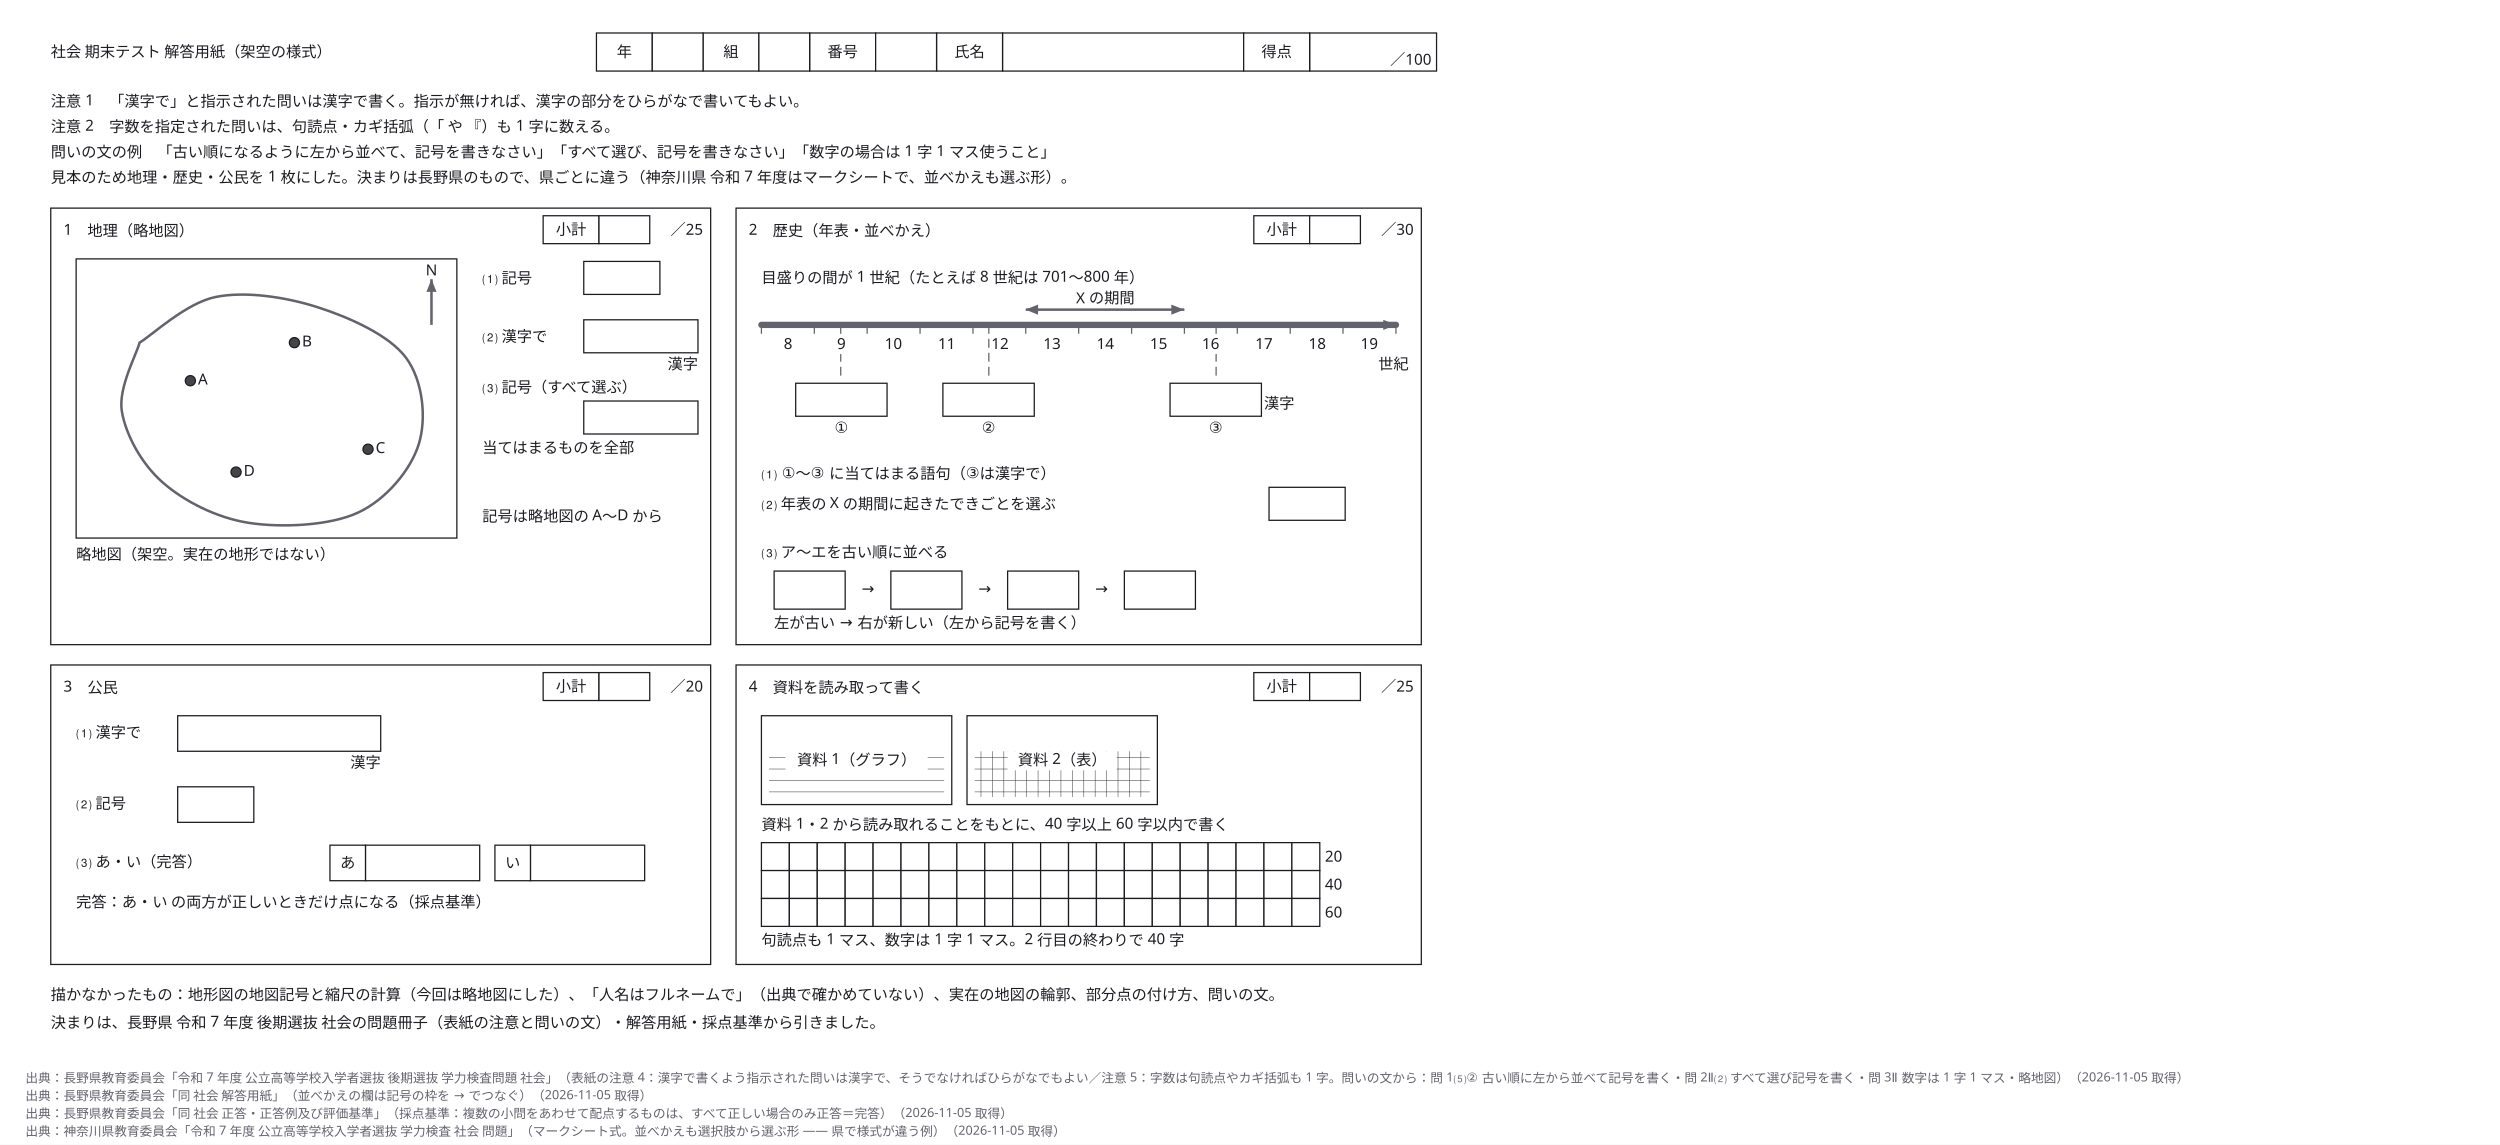
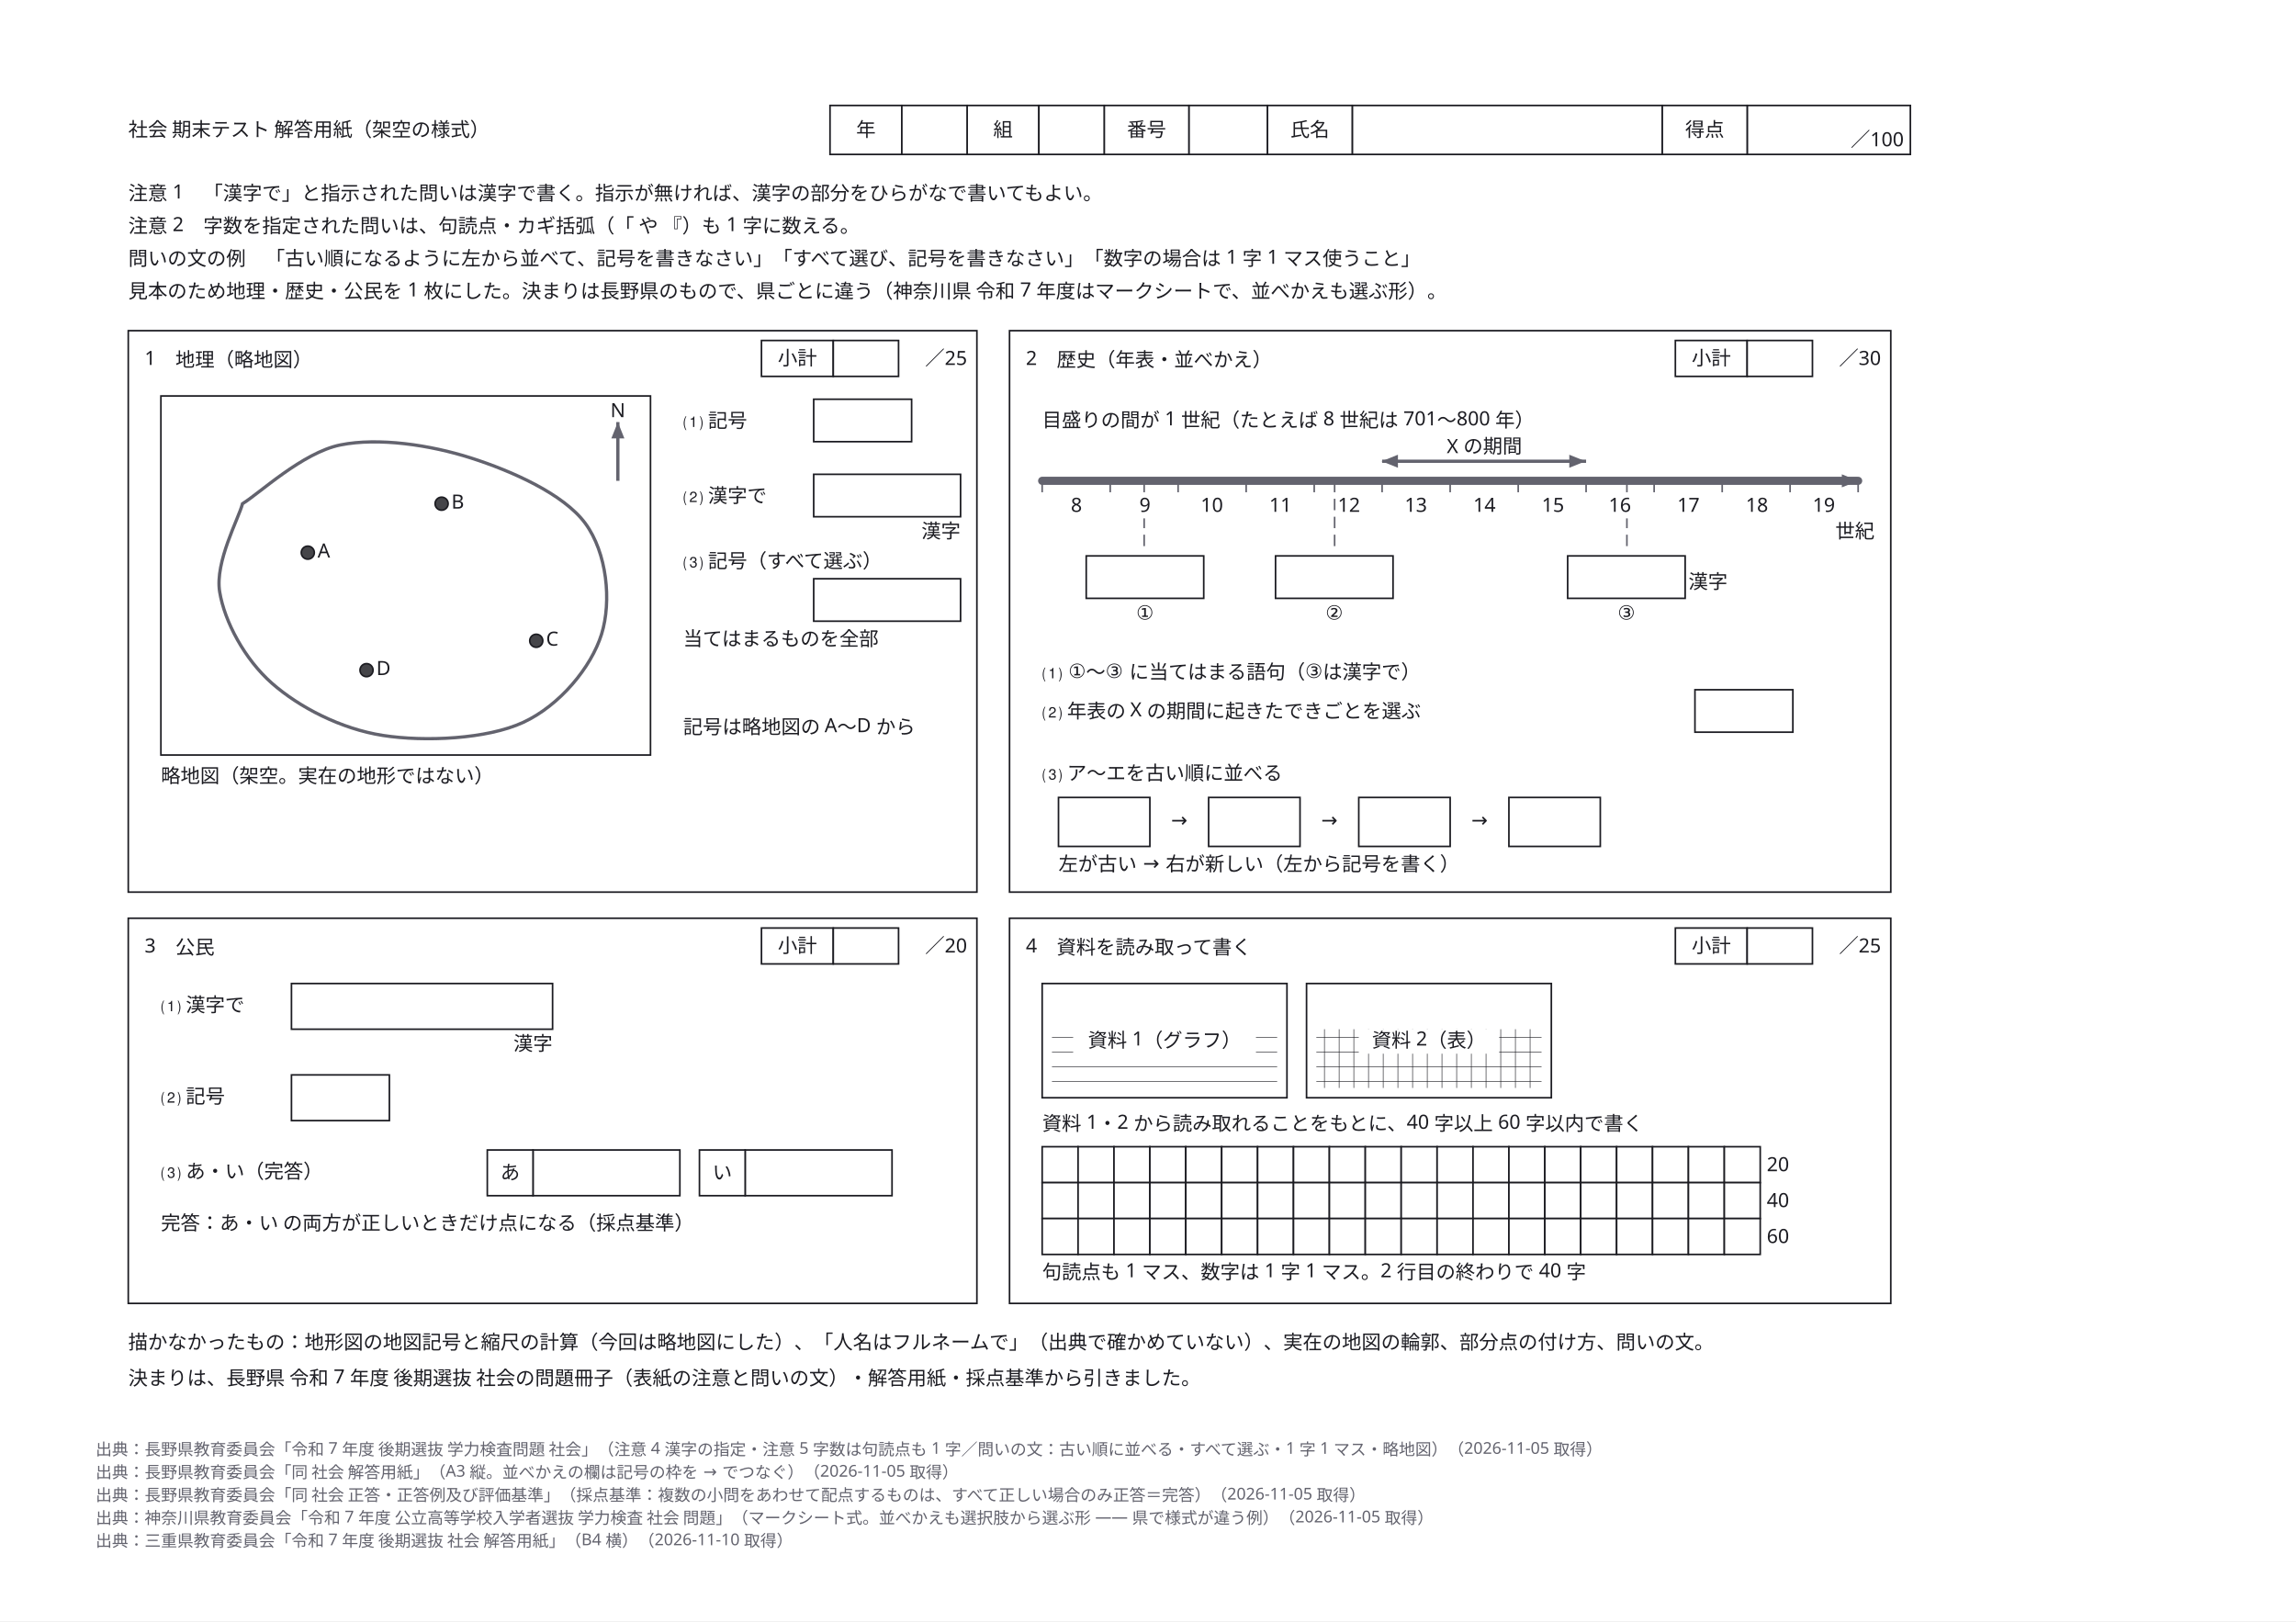
- <svg xmlns="http://www.w3.org/2000/svg" width="1970" height="902" viewBox="0 0 1970 902" role="img" aria-labelledby="zumen-title-8f3a7319">
+ <svg xmlns="http://www.w3.org/2000/svg" width="364mm" height="257mm" viewBox="-38.6 -38.6 1406.9 993.3" data-paper-size="B4" data-paper-orient="landscape" role="img" aria-labelledby="zumen-title-8f3a7319">
  <defs>
    <marker id="arrow" viewBox="0 0 10 10" refX="9" refY="5" markerWidth="6" markerHeight="6" orient="auto">
      <path d="M 0 0 L 10 5 L 0 10 z" fill="#63636e" />
    </marker>
  </defs>
-   <rect data-paper="1" x="0" y="0" width="1970" height="902" fill="#ffffff" />
+   <rect data-paper="1" x="-38.6" y="-38.6" width="1406.9" height="993.3" fill="#ffffff" />
  <g data-node="s2" data-pinned="false" data-shape="rect">
    <rect x="580" y="164" width="540" height="344" fill="#ffffff" stroke="#1c1c22" stroke-width="1" />
  </g>
  <g data-node="s1" data-pinned="false" data-shape="rect">
    <rect x="40" y="164" width="520" height="344" fill="#ffffff" stroke="#1c1c22" stroke-width="1" />
  </g>
  <g data-node="s4" data-pinned="false" data-shape="rect">
    <rect x="580" y="524" width="540" height="236" fill="#ffffff" stroke="#1c1c22" stroke-width="1" />
  </g>
  <g data-node="s3" data-pinned="false" data-shape="rect">
    <rect x="40" y="524" width="520" height="236" fill="#ffffff" stroke="#1c1c22" stroke-width="1" />
  </g>
  <g data-node="m_frame" data-pinned="false" data-shape="rect">
    <rect x="60" y="204" width="300" height="220" fill="#ffffff" stroke="#1c1c22" stroke-width="1" />
  </g>
  <g data-node="n0" data-pinned="false" data-shape="rect" />
  <g data-node="n1" data-pinned="false" data-shape="rect" />
  <g data-node="n2" data-pinned="false" data-shape="rect" />
  <g data-node="n3" data-pinned="false" data-shape="rect" />
  <g data-node="nodraw" data-pinned="false" data-shape="rect" />
  <g data-node="src" data-pinned="false" data-shape="rect" />
  <g data-node="d1" data-pinned="false" data-shape="rect">
    <rect x="600" y="564" width="150" height="70" fill="#ffffff" stroke="#1c1c22" stroke-width="1" />
  </g>
  <g data-node="d2" data-pinned="false" data-shape="rect">
    <rect x="762" y="564" width="150" height="70" fill="#ffffff" stroke="#1c1c22" stroke-width="1" />
  </g>
  <g data-node="title" data-pinned="false" data-shape="rect" />
  <g data-node="a4_q" data-pinned="false" data-shape="rect" />
  <g data-node="a2_1q" data-pinned="false" data-shape="rect" />
  <g data-node="a2_2q" data-pinned="false" data-shape="rect" />
  <g data-node="a4_n" data-pinned="false" data-shape="rect" />
  <g data-node="hv_氏名" data-pinned="false" data-shape="rect">
    <rect x="790" y="26" width="190" height="30" fill="#ffffff" stroke="#1c1c22" stroke-width="1" />
  </g>
  <g data-node="tl_n" data-pinned="false" data-shape="rect" />
  <g data-node="a3_3n" data-pinned="false" data-shape="rect" />
  <g data-node="s1_t" data-pinned="false" data-shape="rect" />
  <g data-node="s2_t" data-pinned="false" data-shape="rect" />
  <g data-node="s3_t" data-pinned="false" data-shape="rect" />
  <g data-node="s4_t" data-pinned="false" data-shape="rect" />
  <g data-node="a2_3q" data-pinned="false" data-shape="rect" />
  <g data-node="ord_n" data-pinned="false" data-shape="rect" />
  <g data-node="d1h" data-pinned="false" data-shape="rect">
    <line x1="606" y1="597" x2="744" y2="597" stroke="#1c1c22" stroke-width="0.5" stroke-opacity="0.7" />
    <line x1="606" y1="606" x2="744" y2="606" stroke="#1c1c22" stroke-width="0.5" stroke-opacity="0.7" />
    <line x1="606" y1="615" x2="744" y2="615" stroke="#1c1c22" stroke-width="0.5" stroke-opacity="0.7" />
    <line x1="606" y1="624" x2="744" y2="624" stroke="#1c1c22" stroke-width="0.5" stroke-opacity="0.7" />
  </g>
  <g data-node="d2h" data-pinned="false" data-shape="rect">
    <line x1="768" y1="597" x2="906" y2="597" stroke="#1c1c22" stroke-width="0.5" stroke-opacity="0.7" />
    <line x1="768" y1="606" x2="906" y2="606" stroke="#1c1c22" stroke-width="0.5" stroke-opacity="0.7" />
    <line x1="768" y1="615" x2="906" y2="615" stroke="#1c1c22" stroke-width="0.5" stroke-opacity="0.7" />
    <line x1="768" y1="624" x2="906" y2="624" stroke="#1c1c22" stroke-width="0.5" stroke-opacity="0.7" />
    <line x1="773" y1="592" x2="773" y2="628" stroke="#1c1c22" stroke-width="0.5" stroke-opacity="0.7" />
    <line x1="782" y1="592" x2="782" y2="628" stroke="#1c1c22" stroke-width="0.5" stroke-opacity="0.7" />
    <line x1="791" y1="592" x2="791" y2="628" stroke="#1c1c22" stroke-width="0.5" stroke-opacity="0.7" />
    <line x1="800" y1="592" x2="800" y2="628" stroke="#1c1c22" stroke-width="0.5" stroke-opacity="0.7" />
    <line x1="809" y1="592" x2="809" y2="628" stroke="#1c1c22" stroke-width="0.5" stroke-opacity="0.7" />
    <line x1="818" y1="592" x2="818" y2="628" stroke="#1c1c22" stroke-width="0.5" stroke-opacity="0.7" />
    <line x1="827" y1="592" x2="827" y2="628" stroke="#1c1c22" stroke-width="0.5" stroke-opacity="0.7" />
    <line x1="836" y1="592" x2="836" y2="628" stroke="#1c1c22" stroke-width="0.5" stroke-opacity="0.7" />
    <line x1="845" y1="592" x2="845" y2="628" stroke="#1c1c22" stroke-width="0.5" stroke-opacity="0.7" />
    <line x1="854" y1="592" x2="854" y2="628" stroke="#1c1c22" stroke-width="0.5" stroke-opacity="0.7" />
    <line x1="863" y1="592" x2="863" y2="628" stroke="#1c1c22" stroke-width="0.5" stroke-opacity="0.7" />
    <line x1="872" y1="592" x2="872" y2="628" stroke="#1c1c22" stroke-width="0.5" stroke-opacity="0.7" />
    <line x1="881" y1="592" x2="881" y2="628" stroke="#1c1c22" stroke-width="0.5" stroke-opacity="0.7" />
    <line x1="890" y1="592" x2="890" y2="628" stroke="#1c1c22" stroke-width="0.5" stroke-opacity="0.7" />
    <line x1="899" y1="592" x2="899" y2="628" stroke="#1c1c22" stroke-width="0.5" stroke-opacity="0.7" />
  </g>
  <g data-node="a3_1" data-pinned="false" data-shape="rect">
    <rect x="140" y="564" width="160" height="28" fill="#ffffff" stroke="#1c1c22" stroke-width="1" />
  </g>
  <g data-node="m_cap" data-pinned="false" data-shape="rect" />
  <g data-node="a3_3q" data-pinned="false" data-shape="rect" />
  <g data-node="hv_得点" data-pinned="false" data-shape="rect">
    <rect x="1032" y="26" width="100" height="30" fill="#ffffff" stroke="#1c1c22" stroke-width="1" />
  </g>
  <g data-node="a1_3q" data-pinned="false" data-shape="rect" />
  <g data-node="a3_3av" data-pinned="false" data-shape="rect">
    <rect x="288" y="666" width="90" height="28" fill="#ffffff" stroke="#1c1c22" stroke-width="1" />
  </g>
  <g data-node="a3_3bv" data-pinned="false" data-shape="rect">
    <rect x="418" y="666" width="90" height="28" fill="#ffffff" stroke="#1c1c22" stroke-width="1" />
  </g>
  <g data-node="a1_3n" data-pinned="false" data-shape="rect" />
  <g data-node="a1_n" data-pinned="false" data-shape="rect" />
  <g data-node="a1_2" data-pinned="false" data-shape="rect">
    <rect x="460" y="252" width="90" height="26" fill="#ffffff" stroke="#1c1c22" stroke-width="1" />
  </g>
  <g data-node="a1_3" data-pinned="false" data-shape="rect">
    <rect x="460" y="316" width="90" height="26" fill="#ffffff" stroke="#1c1c22" stroke-width="1" />
  </g>
  <g data-node="a3_1tag" data-pinned="false" data-shape="rect" />
  <g data-node="evb1" data-pinned="false" data-shape="rect">
    <rect x="627" y="302" width="72" height="26" fill="#ffffff" stroke="#1c1c22" stroke-width="1" />
  </g>
  <g data-node="evb2" data-pinned="false" data-shape="rect">
    <rect x="743" y="302" width="72" height="26" fill="#ffffff" stroke="#1c1c22" stroke-width="1" />
  </g>
  <g data-node="evb3" data-pinned="false" data-shape="rect">
    <rect x="922" y="302" width="72" height="26" fill="#ffffff" stroke="#1c1c22" stroke-width="1" />
  </g>
  <g data-node="span_l" data-pinned="false" data-shape="rect" />
  <g data-node="ord0" data-pinned="false" data-shape="rect">
    <rect x="610" y="450" width="56" height="30" fill="#ffffff" stroke="#1c1c22" stroke-width="1" />
  </g>
  <g data-node="ord1" data-pinned="false" data-shape="rect">
    <rect x="702" y="450" width="56" height="30" fill="#ffffff" stroke="#1c1c22" stroke-width="1" />
  </g>
  <g data-node="ord2" data-pinned="false" data-shape="rect">
    <rect x="794" y="450" width="56" height="30" fill="#ffffff" stroke="#1c1c22" stroke-width="1" />
  </g>
  <g data-node="ord3" data-pinned="false" data-shape="rect">
    <rect x="886" y="450" width="56" height="30" fill="#ffffff" stroke="#1c1c22" stroke-width="1" />
  </g>
  <g data-node="a3_2" data-pinned="false" data-shape="rect">
    <rect x="140" y="620" width="60" height="28" fill="#ffffff" stroke="#1c1c22" stroke-width="1" />
  </g>
  <g data-node="hk_番号" data-pinned="false" data-shape="rect">
    <rect x="638" y="26" width="52" height="30" fill="#ffffff" stroke="#1c1c22" stroke-width="1" />
  </g>
  <g data-node="hk_氏名" data-pinned="false" data-shape="rect">
    <rect x="738" y="26" width="52" height="30" fill="#ffffff" stroke="#1c1c22" stroke-width="1" />
  </g>
  <g data-node="hk_得点" data-pinned="false" data-shape="rect">
    <rect x="980" y="26" width="52" height="30" fill="#ffffff" stroke="#1c1c22" stroke-width="1" />
  </g>
  <g data-node="a1_1" data-pinned="false" data-shape="rect">
    <rect x="460" y="206" width="60" height="26" fill="#ffffff" stroke="#1c1c22" stroke-width="1" />
  </g>
  <g data-node="a2_2" data-pinned="false" data-shape="rect">
    <rect x="1000" y="384" width="60" height="26" fill="#ffffff" stroke="#1c1c22" stroke-width="1" />
  </g>
  <g data-node="hv_番号" data-pinned="false" data-shape="rect">
    <rect x="690" y="26" width="48" height="30" fill="#ffffff" stroke="#1c1c22" stroke-width="1" />
  </g>
  <g data-node="a1_1q" data-pinned="false" data-shape="rect" />
  <g data-node="a1_2q" data-pinned="false" data-shape="rect" />
  <g data-node="a3_1q" data-pinned="false" data-shape="rect" />
  <g data-node="a3_2q" data-pinned="false" data-shape="rect" />
  <g data-node="hk_年" data-pinned="false" data-shape="rect">
    <rect x="470" y="26" width="44" height="30" fill="#ffffff" stroke="#1c1c22" stroke-width="1" />
  </g>
  <g data-node="hk_組" data-pinned="false" data-shape="rect">
    <rect x="554" y="26" width="44" height="30" fill="#ffffff" stroke="#1c1c22" stroke-width="1" />
  </g>
  <g data-node="a1_2tag" data-pinned="false" data-shape="rect" />
  <g data-node="hv_年" data-pinned="false" data-shape="rect">
    <rect x="514" y="26" width="40" height="30" fill="#ffffff" stroke="#1c1c22" stroke-width="1" />
  </g>
  <g data-node="hv_組" data-pinned="false" data-shape="rect">
    <rect x="598" y="26" width="40" height="30" fill="#ffffff" stroke="#1c1c22" stroke-width="1" />
  </g>
  <g data-node="evl1" data-pinned="false" data-shape="rect" />
  <g data-node="evl2" data-pinned="false" data-shape="rect" />
  <g data-node="evl3" data-pinned="false" data-shape="rect" />
  <g data-node="s1_sk" data-pinned="false" data-shape="rect">
    <rect x="428" y="170" width="44" height="22" fill="#ffffff" stroke="#1c1c22" stroke-width="1" />
  </g>
  <g data-node="s2_sk" data-pinned="false" data-shape="rect">
    <rect x="988" y="170" width="44" height="22" fill="#ffffff" stroke="#1c1c22" stroke-width="1" />
  </g>
  <g data-node="s3_sk" data-pinned="false" data-shape="rect">
    <rect x="428" y="530" width="44" height="22" fill="#ffffff" stroke="#1c1c22" stroke-width="1" />
  </g>
  <g data-node="s4_sk" data-pinned="false" data-shape="rect">
    <rect x="988" y="530" width="44" height="22" fill="#ffffff" stroke="#1c1c22" stroke-width="1" />
  </g>
  <g data-node="s1_sv" data-pinned="false" data-shape="rect">
    <rect x="472" y="170" width="40" height="22" fill="#ffffff" stroke="#1c1c22" stroke-width="1" />
  </g>
  <g data-node="s2_sv" data-pinned="false" data-shape="rect">
    <rect x="1032" y="170" width="40" height="22" fill="#ffffff" stroke="#1c1c22" stroke-width="1" />
  </g>
  <g data-node="s3_sv" data-pinned="false" data-shape="rect">
    <rect x="472" y="530" width="40" height="22" fill="#ffffff" stroke="#1c1c22" stroke-width="1" />
  </g>
  <g data-node="s4_sv" data-pinned="false" data-shape="rect">
    <rect x="1032" y="530" width="40" height="22" fill="#ffffff" stroke="#1c1c22" stroke-width="1" />
  </g>
  <g data-node="a3_3a" data-pinned="false" data-shape="rect">
    <rect x="260" y="666" width="28" height="28" fill="#ffffff" stroke="#1c1c22" stroke-width="1" />
  </g>
  <g data-node="a3_3b" data-pinned="false" data-shape="rect">
    <rect x="390" y="666" width="28" height="28" fill="#ffffff" stroke="#1c1c22" stroke-width="1" />
  </g>
  <g data-node="s1_pt" data-pinned="false" data-shape="rect" />
  <g data-node="s2_pt" data-pinned="false" data-shape="rect" />
  <g data-node="s3_pt" data-pinned="false" data-shape="rect" />
  <g data-node="s4_pt" data-pinned="false" data-shape="rect" />
  <g data-node="ordA0" data-pinned="false" data-shape="rect" />
  <g data-node="ordA1" data-pinned="false" data-shape="rect" />
  <g data-node="ordA2" data-pinned="false" data-shape="rect" />
  <g data-node="score100" data-pinned="false" data-shape="rect" />
  <g data-node="evk3" data-pinned="false" data-shape="rect" />
  <g data-node="c0" data-pinned="false" data-shape="rect" />
  <g data-node="c1" data-pinned="false" data-shape="rect" />
  <g data-node="c2" data-pinned="false" data-shape="rect" />
  <g data-node="c3" data-pinned="false" data-shape="rect" />
  <g data-node="c4" data-pinned="false" data-shape="rect" />
  <g data-node="c5" data-pinned="false" data-shape="rect" />
  <g data-node="c6" data-pinned="false" data-shape="rect" />
  <g data-node="c7" data-pinned="false" data-shape="rect" />
  <g data-node="c8" data-pinned="false" data-shape="rect" />
  <g data-node="c9" data-pinned="false" data-shape="rect" />
  <g data-node="c10" data-pinned="false" data-shape="rect" />
  <g data-node="c11" data-pinned="false" data-shape="rect" />
  <g data-node="c_unit" data-pinned="false" data-shape="rect" />
  <g data-node="g0_0" data-pinned="false" data-shape="rect">
    <rect x="600" y="664" width="22" height="22" fill="#ffffff" stroke="#1c1c22" stroke-width="1" />
  </g>
  <g data-node="g0_1" data-pinned="false" data-shape="rect">
    <rect x="622" y="664" width="22" height="22" fill="#ffffff" stroke="#1c1c22" stroke-width="1" />
  </g>
  <g data-node="g0_2" data-pinned="false" data-shape="rect">
    <rect x="644" y="664" width="22" height="22" fill="#ffffff" stroke="#1c1c22" stroke-width="1" />
  </g>
  <g data-node="g0_3" data-pinned="false" data-shape="rect">
    <rect x="666" y="664" width="22" height="22" fill="#ffffff" stroke="#1c1c22" stroke-width="1" />
  </g>
  <g data-node="g0_4" data-pinned="false" data-shape="rect">
    <rect x="688" y="664" width="22" height="22" fill="#ffffff" stroke="#1c1c22" stroke-width="1" />
  </g>
  <g data-node="g0_5" data-pinned="false" data-shape="rect">
    <rect x="710" y="664" width="22" height="22" fill="#ffffff" stroke="#1c1c22" stroke-width="1" />
  </g>
  <g data-node="g0_6" data-pinned="false" data-shape="rect">
    <rect x="732" y="664" width="22" height="22" fill="#ffffff" stroke="#1c1c22" stroke-width="1" />
  </g>
  <g data-node="g0_7" data-pinned="false" data-shape="rect">
    <rect x="754" y="664" width="22" height="22" fill="#ffffff" stroke="#1c1c22" stroke-width="1" />
  </g>
  <g data-node="g0_8" data-pinned="false" data-shape="rect">
    <rect x="776" y="664" width="22" height="22" fill="#ffffff" stroke="#1c1c22" stroke-width="1" />
  </g>
  <g data-node="g0_9" data-pinned="false" data-shape="rect">
    <rect x="798" y="664" width="22" height="22" fill="#ffffff" stroke="#1c1c22" stroke-width="1" />
  </g>
  <g data-node="g0_10" data-pinned="false" data-shape="rect">
    <rect x="820" y="664" width="22" height="22" fill="#ffffff" stroke="#1c1c22" stroke-width="1" />
  </g>
  <g data-node="g0_11" data-pinned="false" data-shape="rect">
    <rect x="842" y="664" width="22" height="22" fill="#ffffff" stroke="#1c1c22" stroke-width="1" />
  </g>
  <g data-node="g0_12" data-pinned="false" data-shape="rect">
    <rect x="864" y="664" width="22" height="22" fill="#ffffff" stroke="#1c1c22" stroke-width="1" />
  </g>
  <g data-node="g0_13" data-pinned="false" data-shape="rect">
    <rect x="886" y="664" width="22" height="22" fill="#ffffff" stroke="#1c1c22" stroke-width="1" />
  </g>
  <g data-node="g0_14" data-pinned="false" data-shape="rect">
    <rect x="908" y="664" width="22" height="22" fill="#ffffff" stroke="#1c1c22" stroke-width="1" />
  </g>
  <g data-node="g0_15" data-pinned="false" data-shape="rect">
    <rect x="930" y="664" width="22" height="22" fill="#ffffff" stroke="#1c1c22" stroke-width="1" />
  </g>
  <g data-node="g0_16" data-pinned="false" data-shape="rect">
    <rect x="952" y="664" width="22" height="22" fill="#ffffff" stroke="#1c1c22" stroke-width="1" />
  </g>
  <g data-node="g0_17" data-pinned="false" data-shape="rect">
    <rect x="974" y="664" width="22" height="22" fill="#ffffff" stroke="#1c1c22" stroke-width="1" />
  </g>
  <g data-node="g0_18" data-pinned="false" data-shape="rect">
    <rect x="996" y="664" width="22" height="22" fill="#ffffff" stroke="#1c1c22" stroke-width="1" />
  </g>
  <g data-node="g0_19" data-pinned="false" data-shape="rect">
    <rect x="1018" y="664" width="22" height="22" fill="#ffffff" stroke="#1c1c22" stroke-width="1" />
  </g>
  <g data-node="g1_0" data-pinned="false" data-shape="rect">
    <rect x="600" y="686" width="22" height="22" fill="#ffffff" stroke="#1c1c22" stroke-width="1" />
  </g>
  <g data-node="g1_1" data-pinned="false" data-shape="rect">
    <rect x="622" y="686" width="22" height="22" fill="#ffffff" stroke="#1c1c22" stroke-width="1" />
  </g>
  <g data-node="g1_2" data-pinned="false" data-shape="rect">
    <rect x="644" y="686" width="22" height="22" fill="#ffffff" stroke="#1c1c22" stroke-width="1" />
  </g>
  <g data-node="g1_3" data-pinned="false" data-shape="rect">
    <rect x="666" y="686" width="22" height="22" fill="#ffffff" stroke="#1c1c22" stroke-width="1" />
  </g>
  <g data-node="g1_4" data-pinned="false" data-shape="rect">
    <rect x="688" y="686" width="22" height="22" fill="#ffffff" stroke="#1c1c22" stroke-width="1" />
  </g>
  <g data-node="g1_5" data-pinned="false" data-shape="rect">
    <rect x="710" y="686" width="22" height="22" fill="#ffffff" stroke="#1c1c22" stroke-width="1" />
  </g>
  <g data-node="g1_6" data-pinned="false" data-shape="rect">
    <rect x="732" y="686" width="22" height="22" fill="#ffffff" stroke="#1c1c22" stroke-width="1" />
  </g>
  <g data-node="g1_7" data-pinned="false" data-shape="rect">
    <rect x="754" y="686" width="22" height="22" fill="#ffffff" stroke="#1c1c22" stroke-width="1" />
  </g>
  <g data-node="g1_8" data-pinned="false" data-shape="rect">
    <rect x="776" y="686" width="22" height="22" fill="#ffffff" stroke="#1c1c22" stroke-width="1" />
  </g>
  <g data-node="g1_9" data-pinned="false" data-shape="rect">
    <rect x="798" y="686" width="22" height="22" fill="#ffffff" stroke="#1c1c22" stroke-width="1" />
  </g>
  <g data-node="g1_10" data-pinned="false" data-shape="rect">
    <rect x="820" y="686" width="22" height="22" fill="#ffffff" stroke="#1c1c22" stroke-width="1" />
  </g>
  <g data-node="g1_11" data-pinned="false" data-shape="rect">
    <rect x="842" y="686" width="22" height="22" fill="#ffffff" stroke="#1c1c22" stroke-width="1" />
  </g>
  <g data-node="g1_12" data-pinned="false" data-shape="rect">
    <rect x="864" y="686" width="22" height="22" fill="#ffffff" stroke="#1c1c22" stroke-width="1" />
  </g>
  <g data-node="g1_13" data-pinned="false" data-shape="rect">
    <rect x="886" y="686" width="22" height="22" fill="#ffffff" stroke="#1c1c22" stroke-width="1" />
  </g>
  <g data-node="g1_14" data-pinned="false" data-shape="rect">
    <rect x="908" y="686" width="22" height="22" fill="#ffffff" stroke="#1c1c22" stroke-width="1" />
  </g>
  <g data-node="g1_15" data-pinned="false" data-shape="rect">
    <rect x="930" y="686" width="22" height="22" fill="#ffffff" stroke="#1c1c22" stroke-width="1" />
  </g>
  <g data-node="g1_16" data-pinned="false" data-shape="rect">
    <rect x="952" y="686" width="22" height="22" fill="#ffffff" stroke="#1c1c22" stroke-width="1" />
  </g>
  <g data-node="g1_17" data-pinned="false" data-shape="rect">
    <rect x="974" y="686" width="22" height="22" fill="#ffffff" stroke="#1c1c22" stroke-width="1" />
  </g>
  <g data-node="g1_18" data-pinned="false" data-shape="rect">
    <rect x="996" y="686" width="22" height="22" fill="#ffffff" stroke="#1c1c22" stroke-width="1" />
  </g>
  <g data-node="g1_19" data-pinned="false" data-shape="rect">
    <rect x="1018" y="686" width="22" height="22" fill="#ffffff" stroke="#1c1c22" stroke-width="1" />
  </g>
  <g data-node="g2_0" data-pinned="false" data-shape="rect">
    <rect x="600" y="708" width="22" height="22" fill="#ffffff" stroke="#1c1c22" stroke-width="1" />
  </g>
  <g data-node="g2_1" data-pinned="false" data-shape="rect">
    <rect x="622" y="708" width="22" height="22" fill="#ffffff" stroke="#1c1c22" stroke-width="1" />
  </g>
  <g data-node="g2_2" data-pinned="false" data-shape="rect">
    <rect x="644" y="708" width="22" height="22" fill="#ffffff" stroke="#1c1c22" stroke-width="1" />
  </g>
  <g data-node="g2_3" data-pinned="false" data-shape="rect">
    <rect x="666" y="708" width="22" height="22" fill="#ffffff" stroke="#1c1c22" stroke-width="1" />
  </g>
  <g data-node="g2_4" data-pinned="false" data-shape="rect">
    <rect x="688" y="708" width="22" height="22" fill="#ffffff" stroke="#1c1c22" stroke-width="1" />
  </g>
  <g data-node="g2_5" data-pinned="false" data-shape="rect">
    <rect x="710" y="708" width="22" height="22" fill="#ffffff" stroke="#1c1c22" stroke-width="1" />
  </g>
  <g data-node="g2_6" data-pinned="false" data-shape="rect">
    <rect x="732" y="708" width="22" height="22" fill="#ffffff" stroke="#1c1c22" stroke-width="1" />
  </g>
  <g data-node="g2_7" data-pinned="false" data-shape="rect">
    <rect x="754" y="708" width="22" height="22" fill="#ffffff" stroke="#1c1c22" stroke-width="1" />
  </g>
  <g data-node="g2_8" data-pinned="false" data-shape="rect">
    <rect x="776" y="708" width="22" height="22" fill="#ffffff" stroke="#1c1c22" stroke-width="1" />
  </g>
  <g data-node="g2_9" data-pinned="false" data-shape="rect">
    <rect x="798" y="708" width="22" height="22" fill="#ffffff" stroke="#1c1c22" stroke-width="1" />
  </g>
  <g data-node="g2_10" data-pinned="false" data-shape="rect">
    <rect x="820" y="708" width="22" height="22" fill="#ffffff" stroke="#1c1c22" stroke-width="1" />
  </g>
  <g data-node="g2_11" data-pinned="false" data-shape="rect">
    <rect x="842" y="708" width="22" height="22" fill="#ffffff" stroke="#1c1c22" stroke-width="1" />
  </g>
  <g data-node="g2_12" data-pinned="false" data-shape="rect">
    <rect x="864" y="708" width="22" height="22" fill="#ffffff" stroke="#1c1c22" stroke-width="1" />
  </g>
  <g data-node="g2_13" data-pinned="false" data-shape="rect">
    <rect x="886" y="708" width="22" height="22" fill="#ffffff" stroke="#1c1c22" stroke-width="1" />
  </g>
  <g data-node="g2_14" data-pinned="false" data-shape="rect">
    <rect x="908" y="708" width="22" height="22" fill="#ffffff" stroke="#1c1c22" stroke-width="1" />
  </g>
  <g data-node="g2_15" data-pinned="false" data-shape="rect">
    <rect x="930" y="708" width="22" height="22" fill="#ffffff" stroke="#1c1c22" stroke-width="1" />
  </g>
  <g data-node="g2_16" data-pinned="false" data-shape="rect">
    <rect x="952" y="708" width="22" height="22" fill="#ffffff" stroke="#1c1c22" stroke-width="1" />
  </g>
  <g data-node="g2_17" data-pinned="false" data-shape="rect">
    <rect x="974" y="708" width="22" height="22" fill="#ffffff" stroke="#1c1c22" stroke-width="1" />
  </g>
  <g data-node="g2_18" data-pinned="false" data-shape="rect">
    <rect x="996" y="708" width="22" height="22" fill="#ffffff" stroke="#1c1c22" stroke-width="1" />
  </g>
  <g data-node="g2_19" data-pinned="false" data-shape="rect">
    <rect x="1018" y="708" width="22" height="22" fill="#ffffff" stroke="#1c1c22" stroke-width="1" />
  </g>
  <g data-node="gc0" data-pinned="false" data-shape="rect" />
  <g data-node="gc1" data-pinned="false" data-shape="rect" />
  <g data-node="gc2" data-pinned="false" data-shape="rect" />
  <g data-node="ptl_A" data-pinned="false" data-shape="rect" />
  <g data-node="ptl_B" data-pinned="false" data-shape="rect" />
  <g data-node="ptl_C" data-pinned="false" data-shape="rect" />
  <g data-node="ptl_D" data-pinned="false" data-shape="rect" />
  <g data-node="north_n" data-pinned="false" data-shape="rect" />
  <g data-node="pt_A" data-pinned="false" data-shape="rect">
    <circle cx="150" cy="300" r="4" fill="#ffffff" stroke="#1c1c22" stroke-width="1" />
    <circle cx="150" cy="300" r="4" fill="#1c1c22" fill-opacity="0.82" />
  </g>
  <g data-node="pt_B" data-pinned="false" data-shape="rect">
    <circle cx="232" cy="270" r="4" fill="#ffffff" stroke="#1c1c22" stroke-width="1" />
    <circle cx="232" cy="270" r="4" fill="#1c1c22" fill-opacity="0.82" />
  </g>
  <g data-node="pt_C" data-pinned="false" data-shape="rect">
    <circle cx="290" cy="354" r="4" fill="#ffffff" stroke="#1c1c22" stroke-width="1" />
    <circle cx="290" cy="354" r="4" fill="#1c1c22" fill-opacity="0.82" />
  </g>
  <g data-node="pt_D" data-pinned="false" data-shape="rect">
    <circle cx="186" cy="372" r="4" fill="#ffffff" stroke="#1c1c22" stroke-width="1" />
    <circle cx="186" cy="372" r="4" fill="#1c1c22" fill-opacity="0.82" />
  </g>
  <g data-edge="island" data-pinned="false">
    <path d="M 110 270 C 120 264, 146.7 238.7, 170 234 C 193.3 229.3, 225 234, 250 242 C 275 250, 306.7 264, 320 282 C 333.3 300, 336.3 329.7, 330 350 C 323.7 370.3, 304.3 393.7, 282 404 C 259.7 414.3, 221.7 416, 196 412 C 170.3 408, 144.7 394.7, 128 380 C 111.3 365.3, 99 342.3, 96 324 C 93 305.7, 107.7 279, 110 270 Z" fill="none" stroke="#63636e" stroke-width="2" />
  </g>
  <g data-edge="north" data-pinned="false">
    <path d="M 340 256 L 340 220" fill="none" stroke="#63636e" stroke-width="2" />
    <path d="M 340 220 L 336 230 L 344 230 Z" fill="#63636e" stroke="none" />
  </g>
  <g data-edge="tl" data-pinned="false">
    <path d="M 600 256 L 1100 256" fill="none" stroke="#63636e" stroke-width="5" stroke-linejoin="round" stroke-linecap="round" />
    <path d="M 1100 256 L 1090 252 L 1090 260 Z" fill="#63636e" stroke="none" />
  </g>
  <g data-edge="tk0" data-pinned="false">
    <path d="M 600 256 L 600 263" fill="none" stroke="#63636e" stroke-width="1" />
  </g>
  <g data-edge="tk1" data-pinned="false">
    <path d="M 641.7 256 L 641.7 263" fill="none" stroke="#63636e" stroke-width="1" />
  </g>
  <g data-edge="tk2" data-pinned="false">
    <path d="M 683.3 256 L 683.3 263" fill="none" stroke="#63636e" stroke-width="1" />
  </g>
  <g data-edge="tk3" data-pinned="false">
    <path d="M 725 256 L 725 263" fill="none" stroke="#63636e" stroke-width="1" />
  </g>
  <g data-edge="tk4" data-pinned="false">
    <path d="M 766.7 256 L 766.7 263" fill="none" stroke="#63636e" stroke-width="1" />
  </g>
  <g data-edge="tk5" data-pinned="false">
    <path d="M 808.3 256 L 808.3 263" fill="none" stroke="#63636e" stroke-width="1" />
  </g>
  <g data-edge="tk6" data-pinned="false">
    <path d="M 850 256 L 850 263" fill="none" stroke="#63636e" stroke-width="1" />
  </g>
  <g data-edge="tk7" data-pinned="false">
    <path d="M 891.7 256 L 891.7 263" fill="none" stroke="#63636e" stroke-width="1" />
  </g>
  <g data-edge="tk8" data-pinned="false">
    <path d="M 933.3 256 L 933.3 263" fill="none" stroke="#63636e" stroke-width="1" />
  </g>
  <g data-edge="tk9" data-pinned="false">
    <path d="M 975 256 L 975 263" fill="none" stroke="#63636e" stroke-width="1" />
  </g>
  <g data-edge="tk10" data-pinned="false">
    <path d="M 1016.7 256 L 1016.7 263" fill="none" stroke="#63636e" stroke-width="1" />
  </g>
  <g data-edge="tk11" data-pinned="false">
    <path d="M 1058.3 256 L 1058.3 263" fill="none" stroke="#63636e" stroke-width="1" />
  </g>
  <g data-edge="tk12" data-pinned="false">
    <path d="M 1100 256 L 1100 263" fill="none" stroke="#63636e" stroke-width="1" />
  </g>
  <g data-edge="ev1" data-pinned="false">
    <path d="M 662.5 256 L 662.5 300" fill="none" stroke="#63636e" stroke-width="1" stroke-dasharray="7 4" />
  </g>
  <g data-edge="ev2" data-pinned="false">
    <path d="M 779.2 256 L 779.2 300" fill="none" stroke="#63636e" stroke-width="1" stroke-dasharray="7 4" />
  </g>
  <g data-edge="ev3" data-pinned="false">
    <path d="M 958.3 256 L 958.3 300" fill="none" stroke="#63636e" stroke-width="1" stroke-dasharray="7 4" />
  </g>
  <g data-edge="span" data-pinned="false">
    <path d="M 808.3 244 L 933.3 244" fill="none" stroke="#63636e" stroke-width="2" />
    <path d="M 933 244 L 923 240 L 923 248 Z" fill="#63636e" stroke="none" />
    <path d="M 808 244 L 818 248 L 818 240 Z" fill="#63636e" stroke="none" />
  </g>
  <g data-name="n0">
    <text x="40" y="84" text-anchor="start" font-family="sans-serif" font-size="12" fill="#1c1c22">注意 1　「漢字で」と指示された問いは漢字で書く。指示が無ければ、漢字の部分をひらがなで書いてもよい。</text>
  </g>
  <g data-name="n1">
    <text x="40" y="104" text-anchor="start" font-family="sans-serif" font-size="12" fill="#1c1c22">注意 2　字数を指定された問いは、句読点・カギ括弧（「 や 『）も 1 字に数える。</text>
  </g>
  <g data-name="n2">
    <text x="40" y="124" text-anchor="start" font-family="sans-serif" font-size="12" fill="#1c1c22">問いの文の例　「古い順になるように左から並べて、記号を書きなさい」「すべて選び、記号を書きなさい」「数字の場合は 1 字 1 マス使うこと」</text>
  </g>
  <g data-name="n3">
    <text x="40" y="144" text-anchor="start" font-family="sans-serif" font-size="12" fill="#1c1c22">見本のため地理・歴史・公民を 1 枚にした。決まりは長野県のもので、県ごとに違う（神奈川県 令和 7 年度はマークシートで、並べかえも選ぶ形）。</text>
  </g>
  <g data-name="nodraw">
    <text x="40" y="788" text-anchor="start" font-family="sans-serif" font-size="12" fill="#1c1c22">描かなかったもの：地形図の地図記号と縮尺の計算（今回は略地図にした）、「人名はフルネームで」（出典で確かめていない）、実在の地図の輪郭、部分点の付け方、問いの文。</text>
  </g>
  <g data-name="src">
    <text x="40" y="810" text-anchor="start" font-family="sans-serif" font-size="12" fill="#1c1c22">決まりは、長野県 令和 7 年度 後期選抜 社会の問題冊子（表紙の注意と問いの文）・解答用紙・採点基準から引きました。</text>
  </g>
  <g data-name="d1">
    <rect x="619" y="592" width="112" height="15" fill="#ffffff" />
    <text x="675" y="603" text-anchor="middle" font-family="sans-serif" font-size="12" fill="#1c1c22">資料 1（グラフ）</text>
  </g>
  <g data-name="d2">
    <rect x="794" y="592" width="86" height="15" fill="#ffffff" />
    <text x="837" y="603" text-anchor="middle" font-family="sans-serif" font-size="12" fill="#1c1c22">資料 2（表）</text>
  </g>
  <g data-name="title">
    <text x="40" y="45" text-anchor="start" font-family="sans-serif" font-size="12" fill="#1c1c22">社会 期末テスト 解答用紙（架空の様式）</text>
  </g>
  <g data-name="a4_q">
    <text x="600" y="654" text-anchor="start" font-family="sans-serif" font-size="12" fill="#1c1c22">資料 1・2 から読み取れることをもとに、40 字以上 60 字以内で書く</text>
  </g>
  <g data-name="a2_1q">
    <text x="600" y="377" text-anchor="start" font-family="sans-serif" font-size="12" fill="#1c1c22">⑴ ①〜③ に当てはまる語句（③は漢字で）</text>
  </g>
  <g data-name="a2_2q">
    <text x="600" y="401" text-anchor="start" font-family="sans-serif" font-size="12" fill="#1c1c22">⑵ 年表の X の期間に起きたできごとを選ぶ</text>
  </g>
  <g data-name="a4_n">
    <text x="600" y="745" text-anchor="start" font-family="sans-serif" font-size="12" fill="#1c1c22">句読点も 1 マス、数字は 1 字 1 マス。2 行目の終わりで 40 字</text>
  </g>
  <g data-name="tl_n">
    <text x="600" y="223" text-anchor="start" font-family="sans-serif" font-size="12" fill="#1c1c22">目盛りの間が 1 世紀（たとえば 8 世紀は 701〜800 年）</text>
  </g>
  <g data-name="a3_3n">
    <text x="60" y="715" text-anchor="start" font-family="sans-serif" font-size="12" fill="#1c1c22">完答：あ・い の両方が正しいときだけ点になる（採点基準）</text>
  </g>
  <g data-name="s1_t">
    <text x="50" y="185" text-anchor="start" font-family="sans-serif" font-size="12" fill="#1c1c22">1　地理（略地図）</text>
  </g>
  <g data-name="s2_t">
    <text x="590" y="185" text-anchor="start" font-family="sans-serif" font-size="12" fill="#1c1c22">2　歴史（年表・並べかえ）</text>
  </g>
  <g data-name="s3_t">
    <text x="50" y="545" text-anchor="start" font-family="sans-serif" font-size="12" fill="#1c1c22">3　公民</text>
  </g>
  <g data-name="s4_t">
    <text x="590" y="545" text-anchor="start" font-family="sans-serif" font-size="12" fill="#1c1c22">4　資料を読み取って書く</text>
  </g>
  <g data-name="a2_3q">
    <text x="600" y="439" text-anchor="start" font-family="sans-serif" font-size="12" fill="#1c1c22">⑶ ア〜エを古い順に並べる</text>
  </g>
  <g data-name="ord_n">
    <text x="610" y="495" text-anchor="start" font-family="sans-serif" font-size="12" fill="#1c1c22">左が古い → 右が新しい（左から記号を書く）</text>
  </g>
  <g data-name="m_cap">
    <text x="60" y="441" text-anchor="start" font-family="sans-serif" font-size="12" fill="#1c1c22">略地図（架空。実在の地形ではない）</text>
  </g>
  <g data-name="a3_3q">
    <text x="60" y="683" text-anchor="start" font-family="sans-serif" font-size="12" fill="#1c1c22">⑶ あ・い（完答）</text>
  </g>
  <g data-name="a1_3q">
    <text x="380" y="309" text-anchor="start" font-family="sans-serif" font-size="12" fill="#1c1c22">⑶ 記号（すべて選ぶ）</text>
  </g>
  <g data-name="a1_3n">
    <text x="380" y="357" text-anchor="start" font-family="sans-serif" font-size="12" fill="#1c1c22">当てはまるものを全部</text>
  </g>
  <g data-name="a1_n">
    <text x="380" y="411" text-anchor="start" font-family="sans-serif" font-size="12" fill="#1c1c22">記号は略地図の A〜D から</text>
  </g>
  <g data-name="a3_1tag">
    <text x="300" y="605" text-anchor="end" font-family="sans-serif" font-size="12" fill="#1c1c22">漢字</text>
  </g>
  <g data-name="span_l">
    <text x="871" y="239" text-anchor="middle" font-family="sans-serif" font-size="12" fill="#1c1c22">X の期間</text>
  </g>
  <g data-name="hk_番号">
    <text x="664" y="45" text-anchor="middle" font-family="sans-serif" font-size="12" fill="#1c1c22">番号</text>
  </g>
  <g data-name="hk_氏名">
    <text x="764" y="45" text-anchor="middle" font-family="sans-serif" font-size="12" fill="#1c1c22">氏名</text>
  </g>
  <g data-name="hk_得点">
    <text x="1006" y="45" text-anchor="middle" font-family="sans-serif" font-size="12" fill="#1c1c22">得点</text>
  </g>
  <g data-name="a1_1q">
    <text x="380" y="223" text-anchor="start" font-family="sans-serif" font-size="12" fill="#1c1c22">⑴ 記号</text>
  </g>
  <g data-name="a1_2q">
    <text x="380" y="269" text-anchor="start" font-family="sans-serif" font-size="12" fill="#1c1c22">⑵ 漢字で</text>
  </g>
  <g data-name="a3_1q">
    <text x="60" y="581" text-anchor="start" font-family="sans-serif" font-size="12" fill="#1c1c22">⑴ 漢字で</text>
  </g>
  <g data-name="a3_2q">
    <text x="60" y="637" text-anchor="start" font-family="sans-serif" font-size="12" fill="#1c1c22">⑵ 記号</text>
  </g>
  <g data-name="hk_年">
    <text x="492" y="45" text-anchor="middle" font-family="sans-serif" font-size="12" fill="#1c1c22">年</text>
  </g>
  <g data-name="hk_組">
    <text x="576" y="45" text-anchor="middle" font-family="sans-serif" font-size="12" fill="#1c1c22">組</text>
  </g>
  <g data-name="a1_2tag">
    <text x="550" y="291" text-anchor="end" font-family="sans-serif" font-size="12" fill="#1c1c22">漢字</text>
  </g>
  <g data-name="evl1">
    <text x="663" y="341" text-anchor="middle" font-family="sans-serif" font-size="12" fill="#1c1c22">①</text>
  </g>
  <g data-name="evl2">
    <text x="779" y="341" text-anchor="middle" font-family="sans-serif" font-size="12" fill="#1c1c22">②</text>
  </g>
  <g data-name="evl3">
    <text x="958" y="341" text-anchor="middle" font-family="sans-serif" font-size="12" fill="#1c1c22">③</text>
  </g>
  <g data-name="s1_sk">
    <text x="450" y="185" text-anchor="middle" font-family="sans-serif" font-size="12" fill="#1c1c22">小計</text>
  </g>
  <g data-name="s2_sk">
    <text x="1010" y="185" text-anchor="middle" font-family="sans-serif" font-size="12" fill="#1c1c22">小計</text>
  </g>
  <g data-name="s3_sk">
    <text x="450" y="545" text-anchor="middle" font-family="sans-serif" font-size="12" fill="#1c1c22">小計</text>
  </g>
  <g data-name="s4_sk">
    <text x="1010" y="545" text-anchor="middle" font-family="sans-serif" font-size="12" fill="#1c1c22">小計</text>
  </g>
  <g data-name="a3_3a">
    <text x="274" y="684" text-anchor="middle" font-family="sans-serif" font-size="12" fill="#1c1c22">あ</text>
  </g>
  <g data-name="a3_3b">
    <text x="404" y="684" text-anchor="middle" font-family="sans-serif" font-size="12" fill="#1c1c22">い</text>
  </g>
  <g data-name="s1_pt">
    <text x="554" y="185" text-anchor="end" font-family="sans-serif" font-size="12" fill="#1c1c22">／25</text>
  </g>
  <g data-name="s2_pt">
    <text x="1114" y="185" text-anchor="end" font-family="sans-serif" font-size="12" fill="#1c1c22">／30</text>
  </g>
  <g data-name="s3_pt">
    <text x="554" y="545" text-anchor="end" font-family="sans-serif" font-size="12" fill="#1c1c22">／20</text>
  </g>
  <g data-name="s4_pt">
    <text x="1114" y="545" text-anchor="end" font-family="sans-serif" font-size="12" fill="#1c1c22">／25</text>
  </g>
  <g data-name="ordA0">
    <text x="684" y="468" text-anchor="middle" font-family="sans-serif" font-size="12" fill="#1c1c22">→</text>
  </g>
  <g data-name="ordA1">
    <text x="776" y="468" text-anchor="middle" font-family="sans-serif" font-size="12" fill="#1c1c22">→</text>
  </g>
  <g data-name="ordA2">
    <text x="868" y="468" text-anchor="middle" font-family="sans-serif" font-size="12" fill="#1c1c22">→</text>
  </g>
  <g data-name="score100">
    <text x="1128" y="51" text-anchor="end" font-family="sans-serif" font-size="12" fill="#1c1c22">／100</text>
  </g>
  <g data-name="evk3">
    <text x="996" y="322" text-anchor="start" font-family="sans-serif" font-size="12" fill="#1c1c22">漢字</text>
  </g>
  <g data-name="c0">
    <text x="621" y="275" text-anchor="middle" font-family="sans-serif" font-size="12" fill="#1c1c22">8</text>
  </g>
  <g data-name="c1">
    <rect x="656" y="264" width="14" height="15" fill="#ffffff" />
    <text x="663" y="275" text-anchor="middle" font-family="sans-serif" font-size="12" fill="#1c1c22">9</text>
  </g>
  <g data-name="c2">
    <text x="704" y="275" text-anchor="middle" font-family="sans-serif" font-size="12" fill="#1c1c22">10</text>
  </g>
  <g data-name="c3">
    <text x="746" y="275" text-anchor="middle" font-family="sans-serif" font-size="12" fill="#1c1c22">11</text>
  </g>
  <g data-name="c4">
    <text x="788" y="275" text-anchor="middle" font-family="sans-serif" font-size="12" fill="#1c1c22">12</text>
  </g>
  <g data-name="c5">
    <text x="829" y="275" text-anchor="middle" font-family="sans-serif" font-size="12" fill="#1c1c22">13</text>
  </g>
  <g data-name="c6">
    <text x="871" y="275" text-anchor="middle" font-family="sans-serif" font-size="12" fill="#1c1c22">14</text>
  </g>
  <g data-name="c7">
    <text x="913" y="275" text-anchor="middle" font-family="sans-serif" font-size="12" fill="#1c1c22">15</text>
  </g>
  <g data-name="c8">
    <rect x="944" y="264" width="20" height="15" fill="#ffffff" />
    <text x="954" y="275" text-anchor="middle" font-family="sans-serif" font-size="12" fill="#1c1c22">16</text>
  </g>
  <g data-name="c9">
    <text x="996" y="275" text-anchor="middle" font-family="sans-serif" font-size="12" fill="#1c1c22">17</text>
  </g>
  <g data-name="c10">
    <text x="1038" y="275" text-anchor="middle" font-family="sans-serif" font-size="12" fill="#1c1c22">18</text>
  </g>
  <g data-name="c11">
    <text x="1079" y="275" text-anchor="middle" font-family="sans-serif" font-size="12" fill="#1c1c22">19</text>
  </g>
  <g data-name="c_unit">
    <text x="1110" y="291" text-anchor="end" font-family="sans-serif" font-size="12" fill="#1c1c22">世紀</text>
  </g>
  <g data-name="gc0">
    <text x="1044" y="679" text-anchor="start" font-family="sans-serif" font-size="12" fill="#1c1c22">20</text>
  </g>
  <g data-name="gc1">
    <text x="1044" y="701" text-anchor="start" font-family="sans-serif" font-size="12" fill="#1c1c22">40</text>
  </g>
  <g data-name="gc2">
    <text x="1044" y="723" text-anchor="start" font-family="sans-serif" font-size="12" fill="#1c1c22">60</text>
  </g>
  <g data-name="ptl_A">
    <text x="156" y="303" text-anchor="start" font-family="sans-serif" font-size="12" fill="#1c1c22">A</text>
  </g>
  <g data-name="ptl_B">
    <text x="238" y="273" text-anchor="start" font-family="sans-serif" font-size="12" fill="#1c1c22">B</text>
  </g>
  <g data-name="ptl_C">
    <text x="296" y="357" text-anchor="start" font-family="sans-serif" font-size="12" fill="#1c1c22">C</text>
  </g>
  <g data-name="ptl_D">
    <text x="192" y="375" text-anchor="start" font-family="sans-serif" font-size="12" fill="#1c1c22">D</text>
  </g>
  <g data-name="north_n">
    <text x="340" y="217" text-anchor="middle" font-family="sans-serif" font-size="12" fill="#1c1c22">N</text>
  </g>
  <g data-name="sources">
    <a href="https://www.pref.nagano.lg.jp/kyoiku/kyogaku/saiyo-nyuushi/shiken/ko/documents/syakai_1.pdf">
-       <text x="20" y="853" font-family="sans-serif" font-size="10" fill="#63636e">出典：長野県教育委員会「令和 7 年度 公立高等学校入学者選抜 後期選抜 学力検査問題 社会」（表紙の注意 4：漢字で書くよう指示された問いは漢字で、そうでなければひらがなでもよい／注意 5：字数は句読点やカギ括弧も 1 字。問いの文から：問 1⑸② 古い順に左から並べて記号を書く・問 2Ⅱ⑵ すべて選び記号を書く・問 3Ⅱ 数字は 1 字 1 マス・略地図）（2026-11-05 取得）</text>
+       <text x="20" y="853" font-family="sans-serif" font-size="10" fill="#63636e">出典：長野県教育委員会「令和 7 年度 後期選抜 学力検査問題 社会」（注意 4 漢字の指定・注意 5 字数は句読点も 1 字／問いの文：古い順に並べる・すべて選ぶ・1 字 1 マス・略地図）（2026-11-05 取得）</text>
    </a>
    <a href="https://www.pref.nagano.lg.jp/kyoiku/kyogaku/saiyo-nyuushi/shiken/ko/documents/syakaiyoushi.pdf">
-       <text x="20" y="867" font-family="sans-serif" font-size="10" fill="#63636e">出典：長野県教育委員会「同 社会 解答用紙」（並べかえの欄は記号の枠を → でつなぐ）（2026-11-05 取得）</text>
+       <text x="20" y="867" font-family="sans-serif" font-size="10" fill="#63636e">出典：長野県教育委員会「同 社会 解答用紙」（A3 縦。並べかえの欄は記号の枠を → でつなぐ）（2026-11-05 取得）</text>
    </a>
    <a href="https://www.pref.nagano.lg.jp/kyoiku/kyogaku/saiyo-nyuushi/shiken/ko/documents/syakaiseitou.pdf">
      <text x="20" y="881" font-family="sans-serif" font-size="10" fill="#63636e">出典：長野県教育委員会「同 社会 正答・正答例及び評価基準」（採点基準：複数の小問をあわせて配点するものは、すべて正しい場合のみ正答＝完答）（2026-11-05 取得）</text>
    </a>
    <a href="https://www.pref.kanagawa.jp/documents/118043/5_r7shakai_zen_mon.pdf">
      <text x="20" y="895" font-family="sans-serif" font-size="10" fill="#63636e">出典：神奈川県教育委員会「令和 7 年度 公立高等学校入学者選抜 学力検査 社会 問題」（マークシート式。並べかえも選択肢から選ぶ形 —— 県で様式が違う例）（2026-11-05 取得）</text>
    </a>
+     <a href="https://www.pref.mie.lg.jp/common/content/001184815.pdf">
+       <text x="20" y="909" font-family="sans-serif" font-size="10" fill="#63636e">出典：三重県教育委員会「令和 7 年度 後期選抜 社会 解答用紙」（B4 横）（2026-11-10 取得）</text>
+     </a>
  </g>
</svg>
